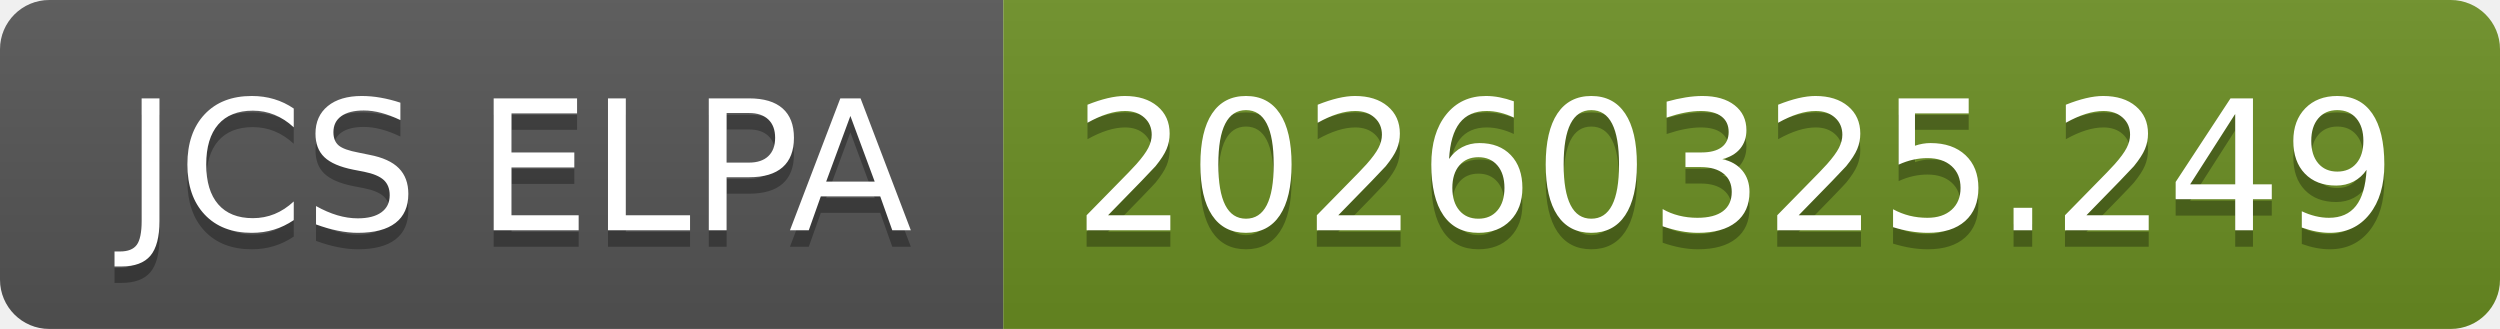
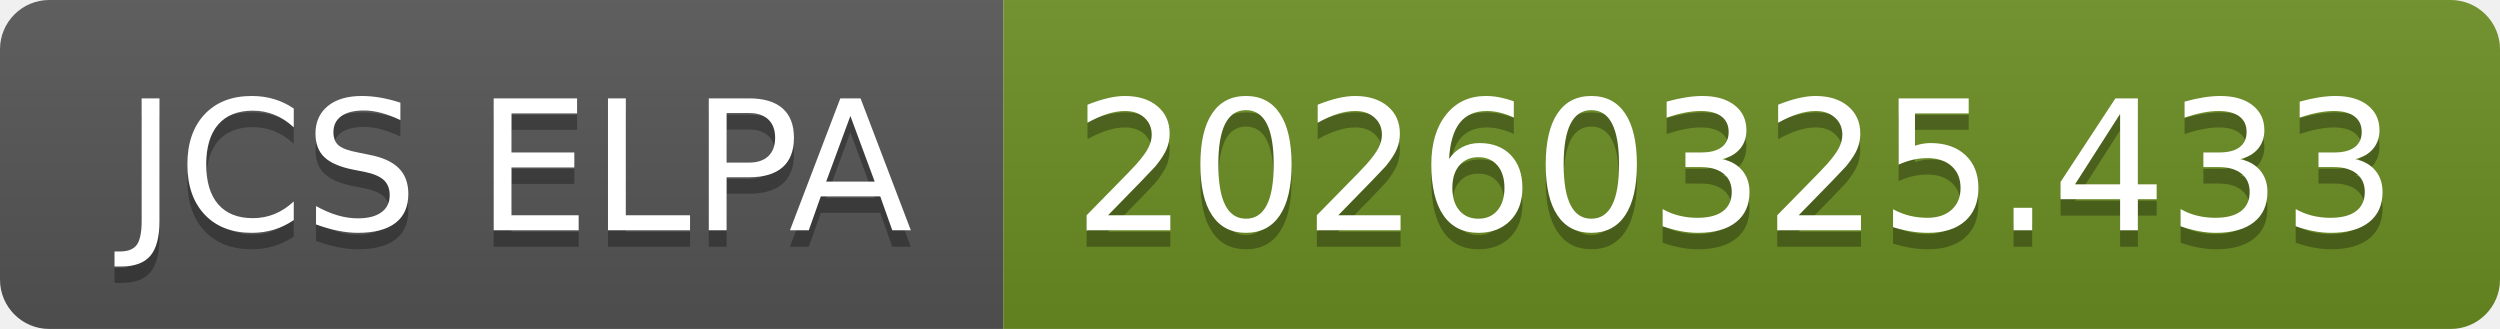
- <svg xmlns="http://www.w3.org/2000/svg" width="152" height="20" role="img" aria-label="JCS ELPA: 20260325.249">
+ <svg xmlns="http://www.w3.org/2000/svg" width="152" height="20" role="img" aria-label="JCS ELPA: 20260325.433">
  <linearGradient id="s" x2="0" y2="100%">
    <stop offset="0" stop-color="#bbb" stop-opacity=".1" />
    <stop offset="1" stop-opacity=".1" />
  </linearGradient>
  <clipPath id="r">
    <rect width="152" height="20" rx="3" fill="#fff" />
  </clipPath>
  <g clip-path="url(#r)">
    <rect width="61" height="20" fill="#555" />
    <rect x="61" width="91" height="20" fill="#6b8e23" />
    <rect width="152" height="20" fill="url(#s)" />
  </g>
  <g fill="#fff" text-anchor="middle" font-family="Verdana,Geneva,DejaVu Sans,sans-serif" text-rendering="geometricPrecision" font-size="110">
    <text aria-hidden="true" x="315" y="150" fill="#010101" fill-opacity=".3" transform="scale(.1)" textLength="510">JCS ELPA</text>
    <text x="315" y="140" transform="scale(.1)" fill="#fff" textLength="510">JCS ELPA</text>
-     <text aria-hidden="true" x="1055" y="150" fill="#010101" fill-opacity=".3" transform="scale(.1)" textLength="810">20260325.249</text>
-     <text x="1055" y="140" transform="scale(.1)" fill="#fff" textLength="810">20260325.249</text>
+     <text aria-hidden="true" x="1055" y="150" fill="#010101" fill-opacity=".3" transform="scale(.1)" textLength="810">20260325.433</text>
+     <text x="1055" y="140" transform="scale(.1)" fill="#fff" textLength="810">20260325.433</text>
  </g>
</svg>
